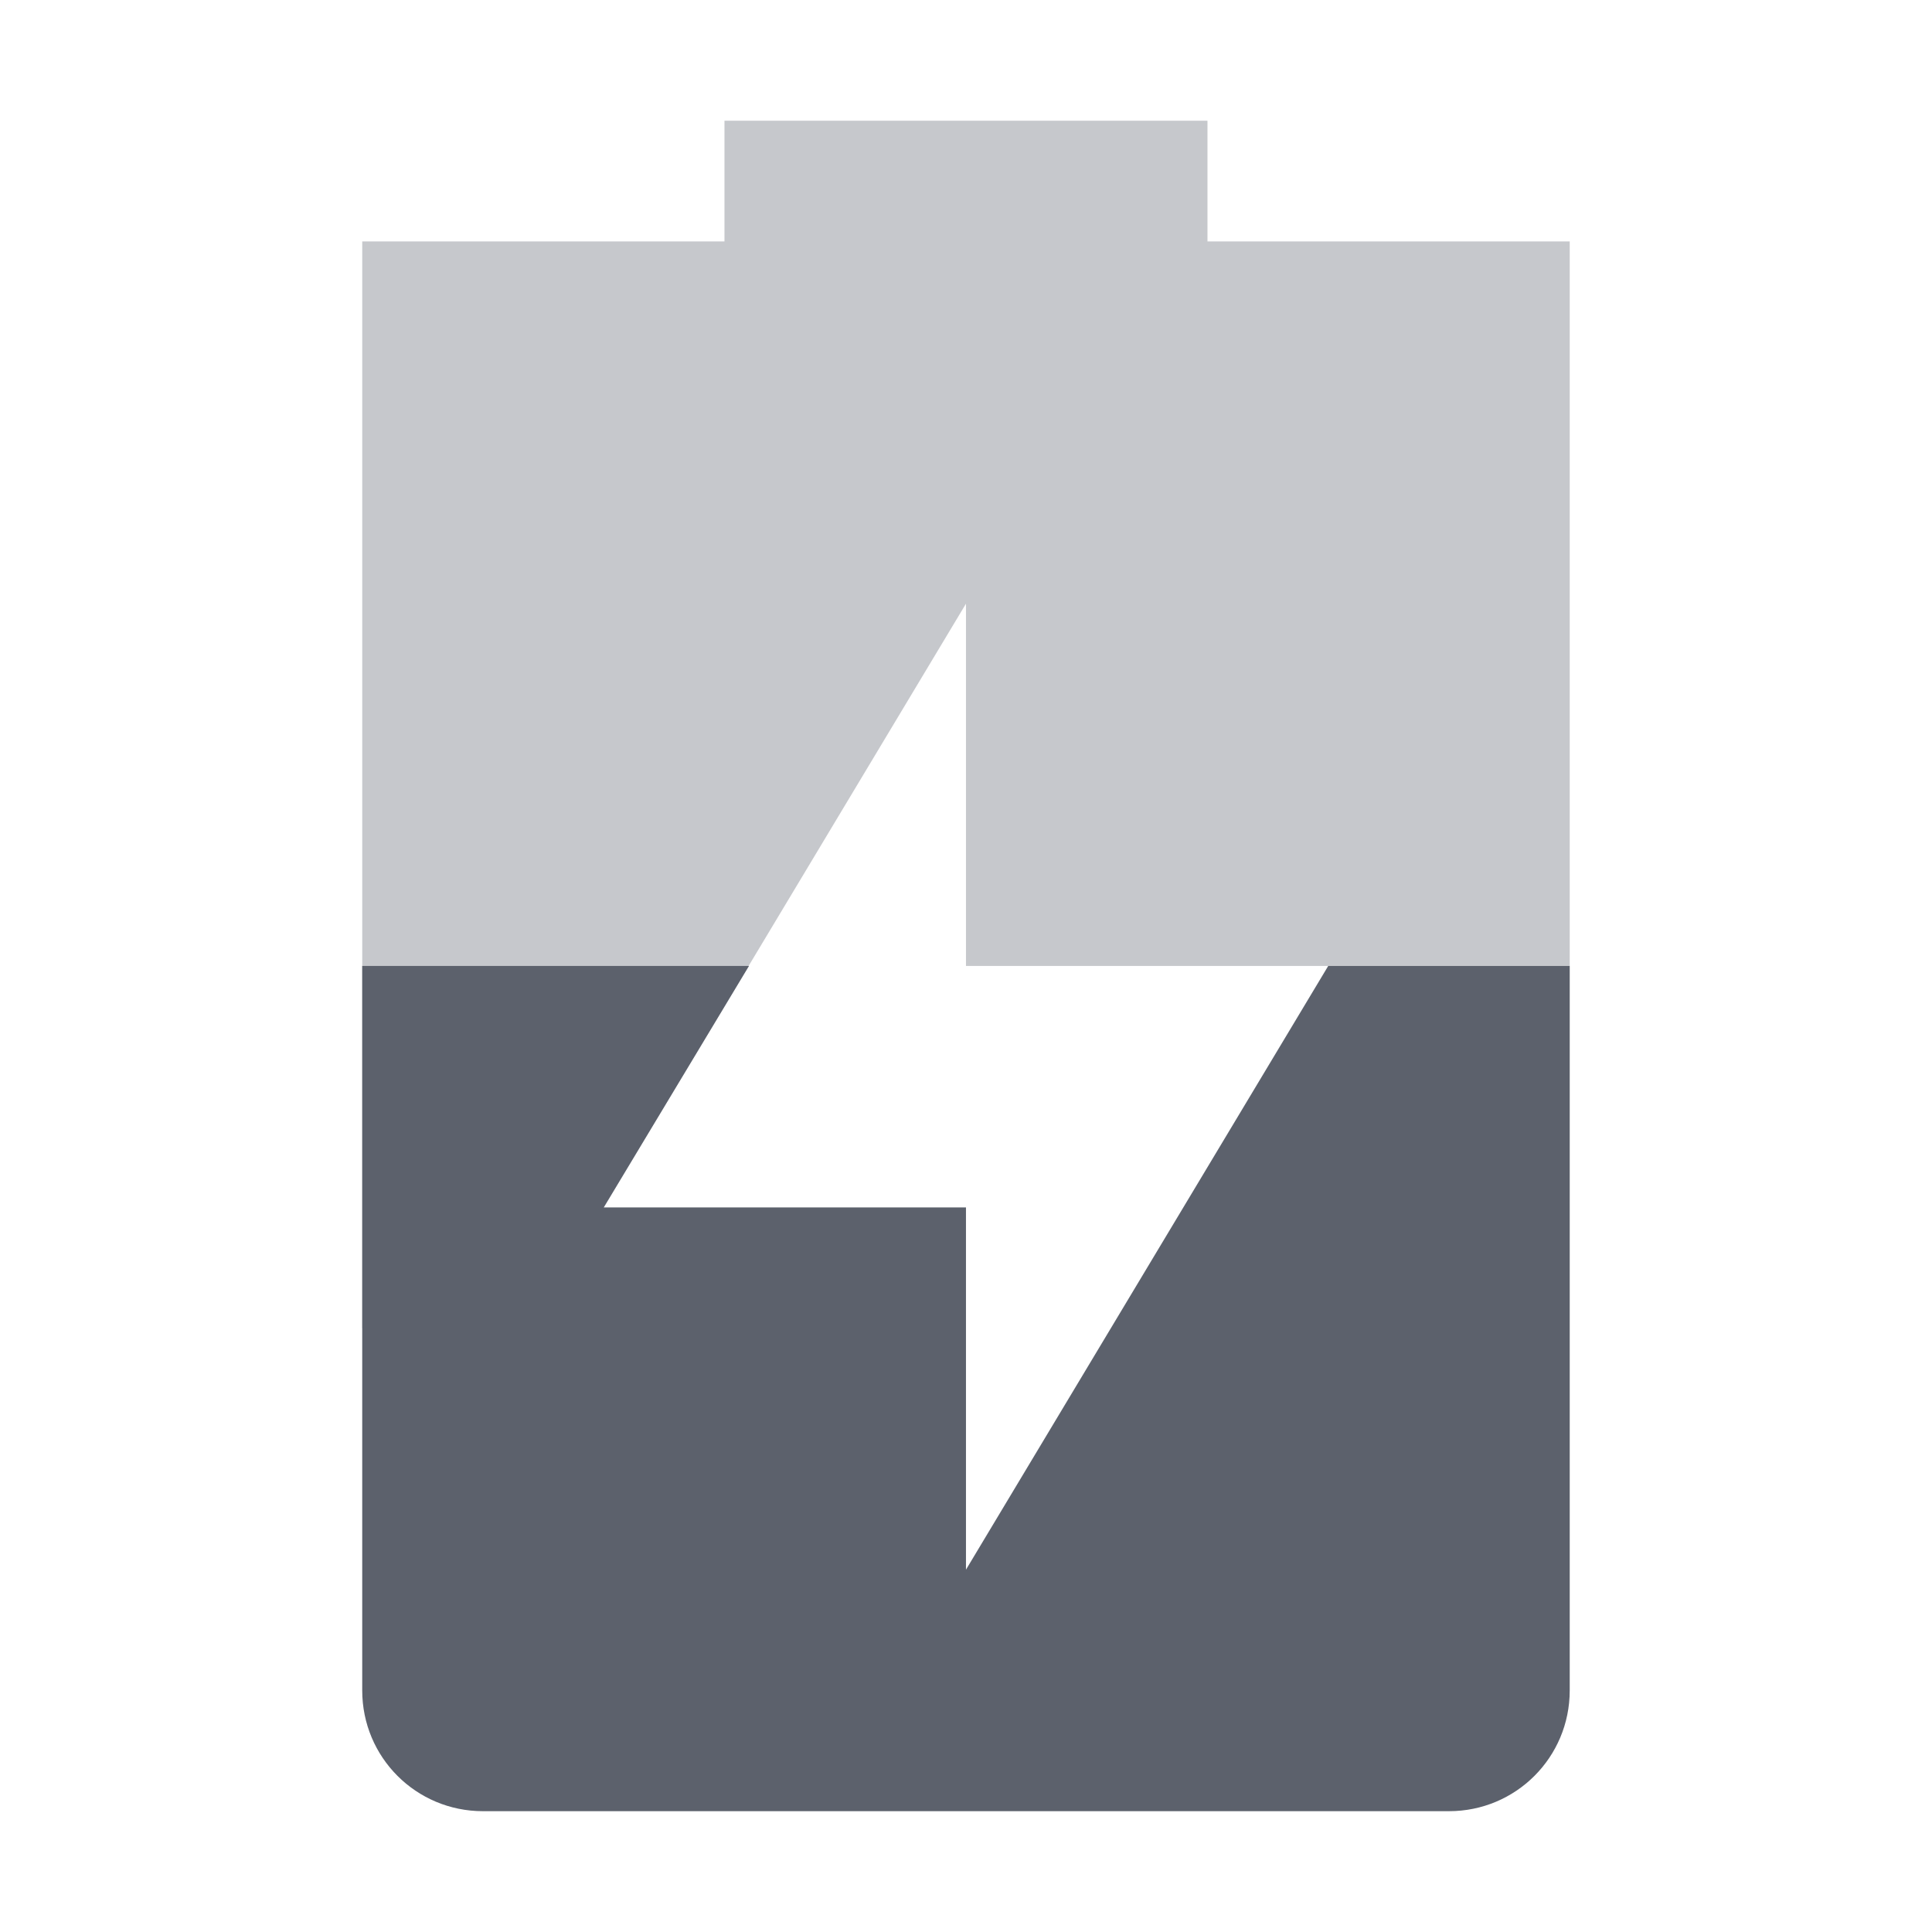
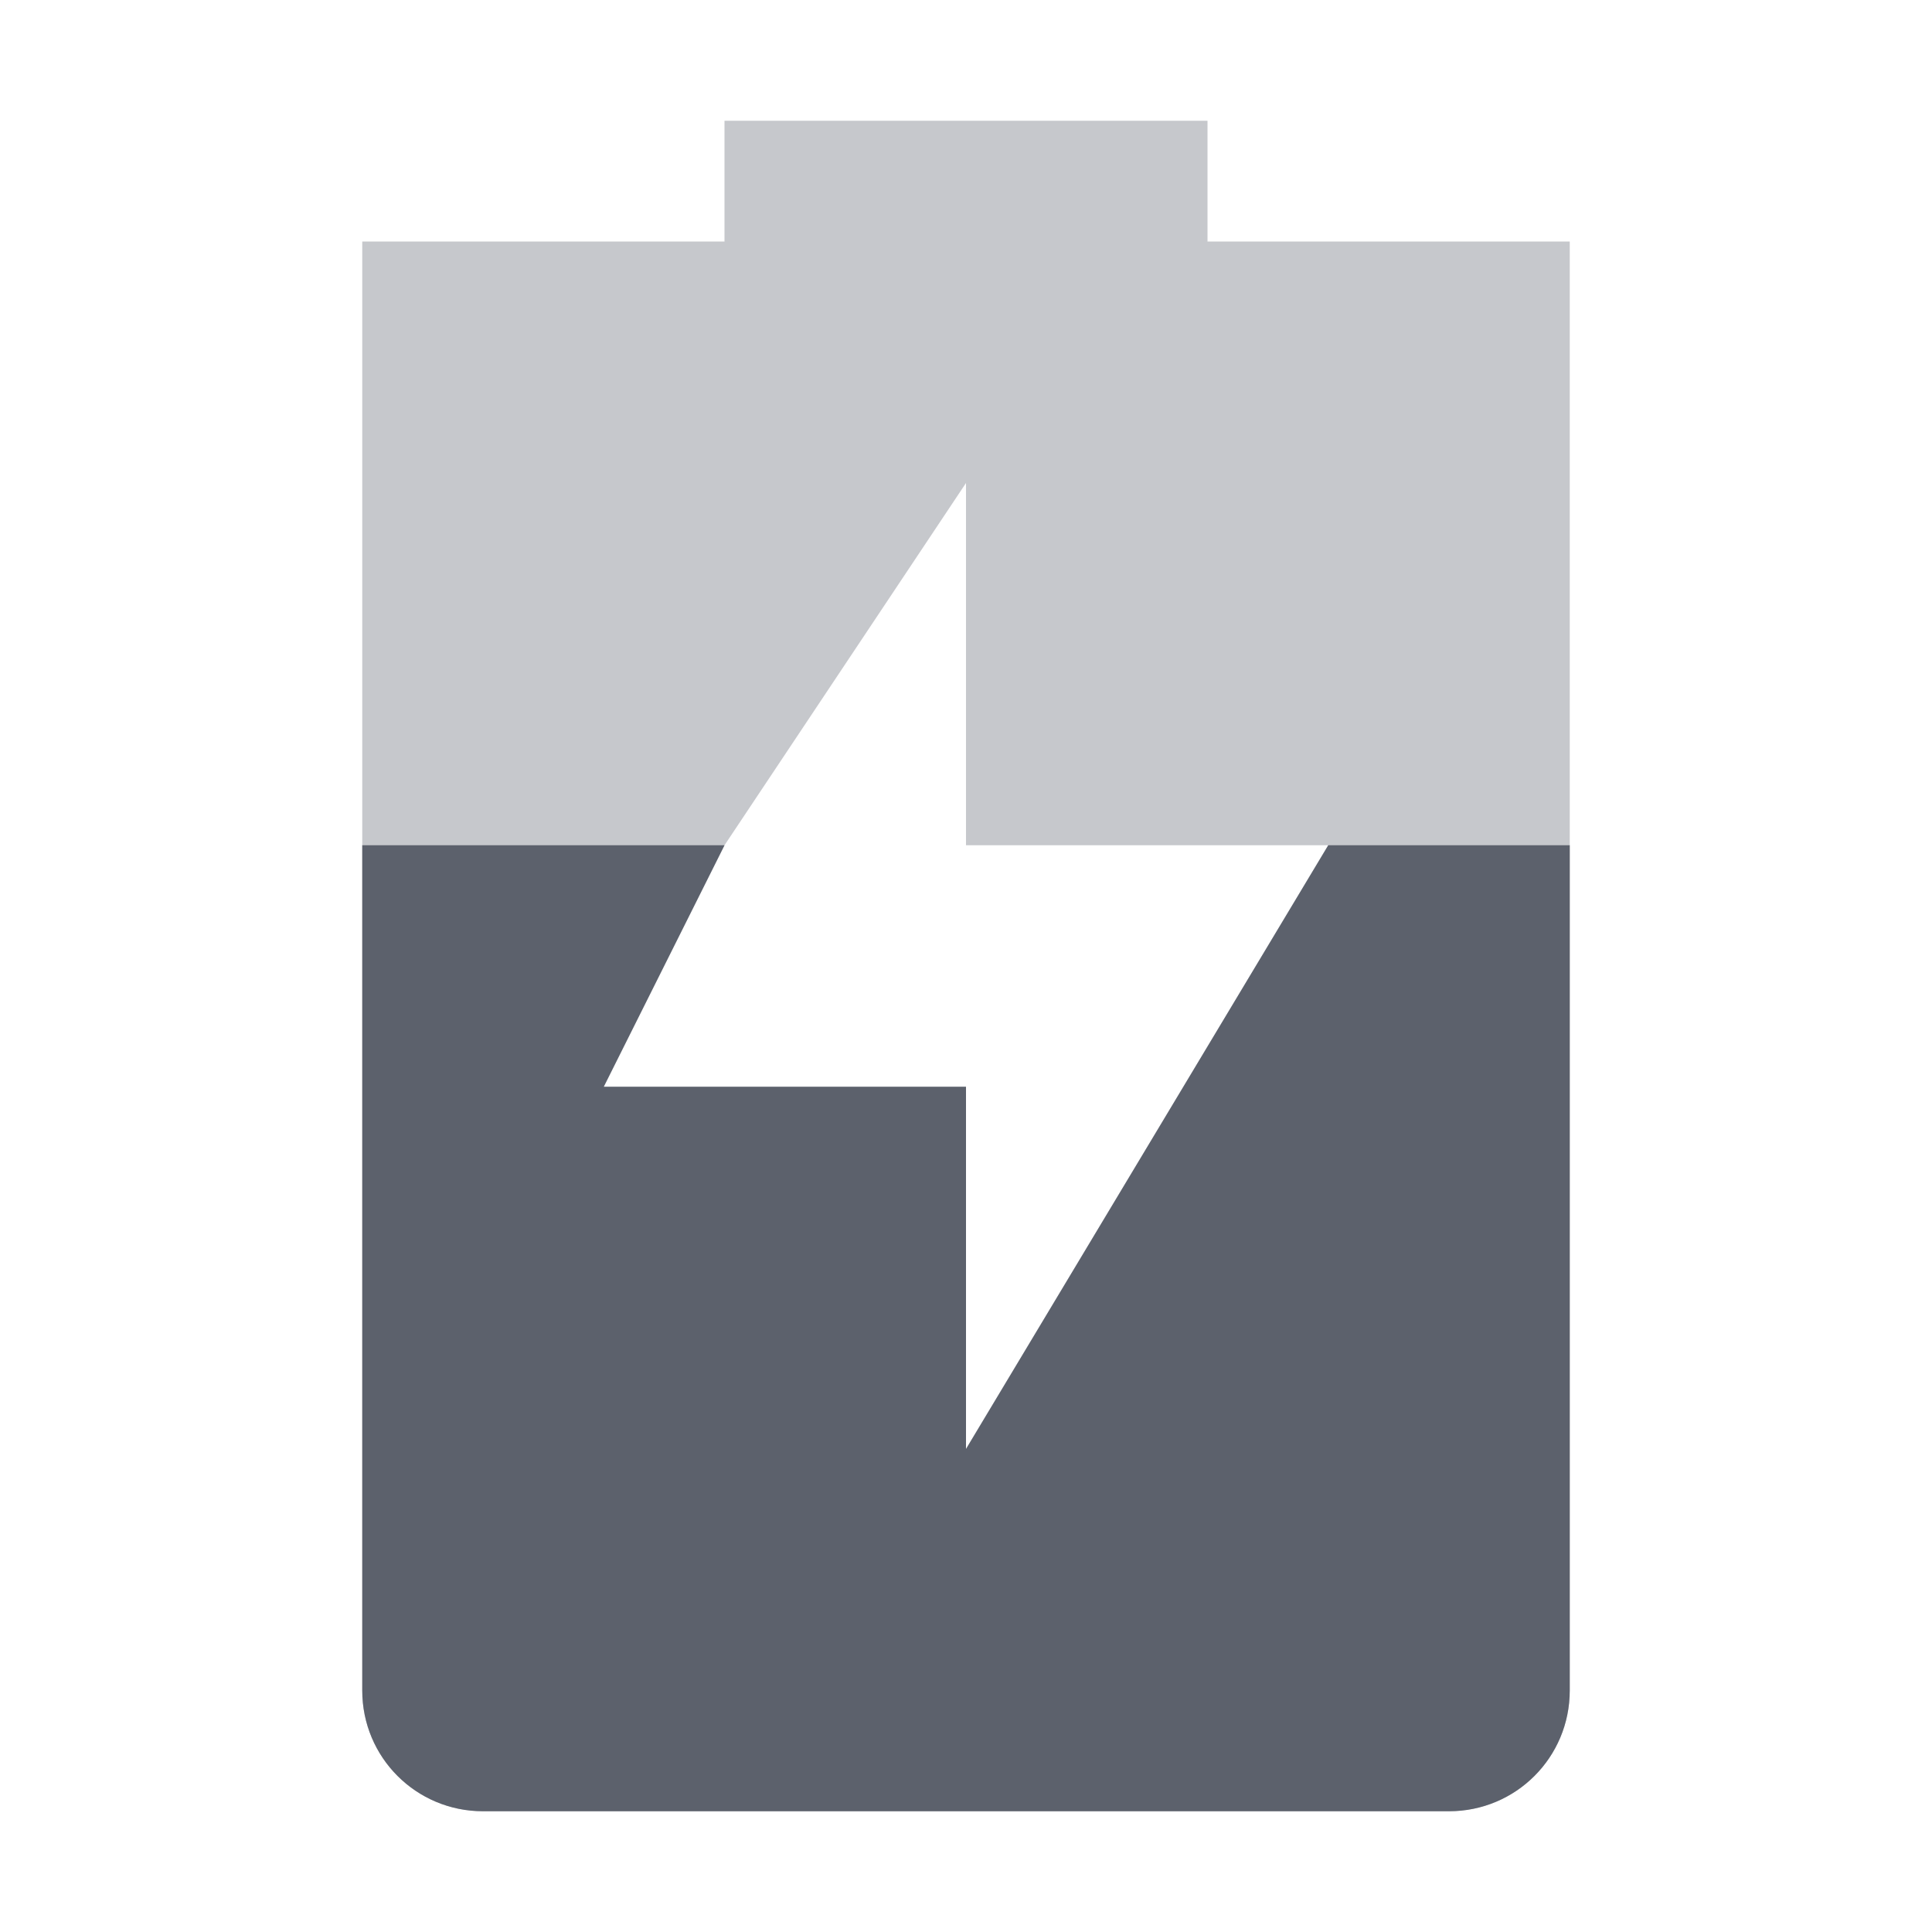
- <svg xmlns="http://www.w3.org/2000/svg" height="16" style="enable-background:new" version="1.1" width="16">
-   <g transform="translate(-385.0002,554.9985)">
-     <path d="m 391,-553.999 0,1 -3,0 0,1 0,8 2,-1 3,-5 0,3 5,0 0,-5 0,-1 -3,0 0,-1 z" style="opacity:0.35;fill:#5c616c;fill-opacity:1;" />
-     <path d="m 388,-546.999 0,6 c 0,0.554 0.446,1 1,1 l 8,0 c 0.554,0 1,-0.446 1,-1 l 0,-6 -2,0 -3,5 0,-3 -3,0 1.203,-2 -3.203,0 z" style="fill:#5c616c;fill-opacity:1;" />
+ <svg xmlns="http://www.w3.org/2000/svg" height="16" style="enable-background:new" version="1.1" width="16" id="svg10">
+   <defs id="defs14" />
+   <g transform="translate(-425.0002,395)" id="g8">
+     <path style="opacity:0.35;fill:#5c616c;fill-opacity:1" d="M 6,1 V 2 H 3 v 12 c 0,0.554 0.446,1 1,1 h 8 c 0.554,0 1,-0.446 1,-1 V 2 H 10 V 1 Z m 2,3 v 3 h 3 L 8,12 V 9 H 5 L 6,7 Z" transform="translate(425.0002,-395)" id="path4" />
+     <path style="fill:#5c616c;fill-opacity:1" d="m 3,7 v 7 c 0,0.554 0.446,1 1,1 h 8 c 0.554,0 1,-0.446 1,-1 V 7 H 11 L 8,12 V 9 H 5 L 6,7 Z" transform="translate(425.0002,-395)" id="path6" />
  </g>
</svg>
